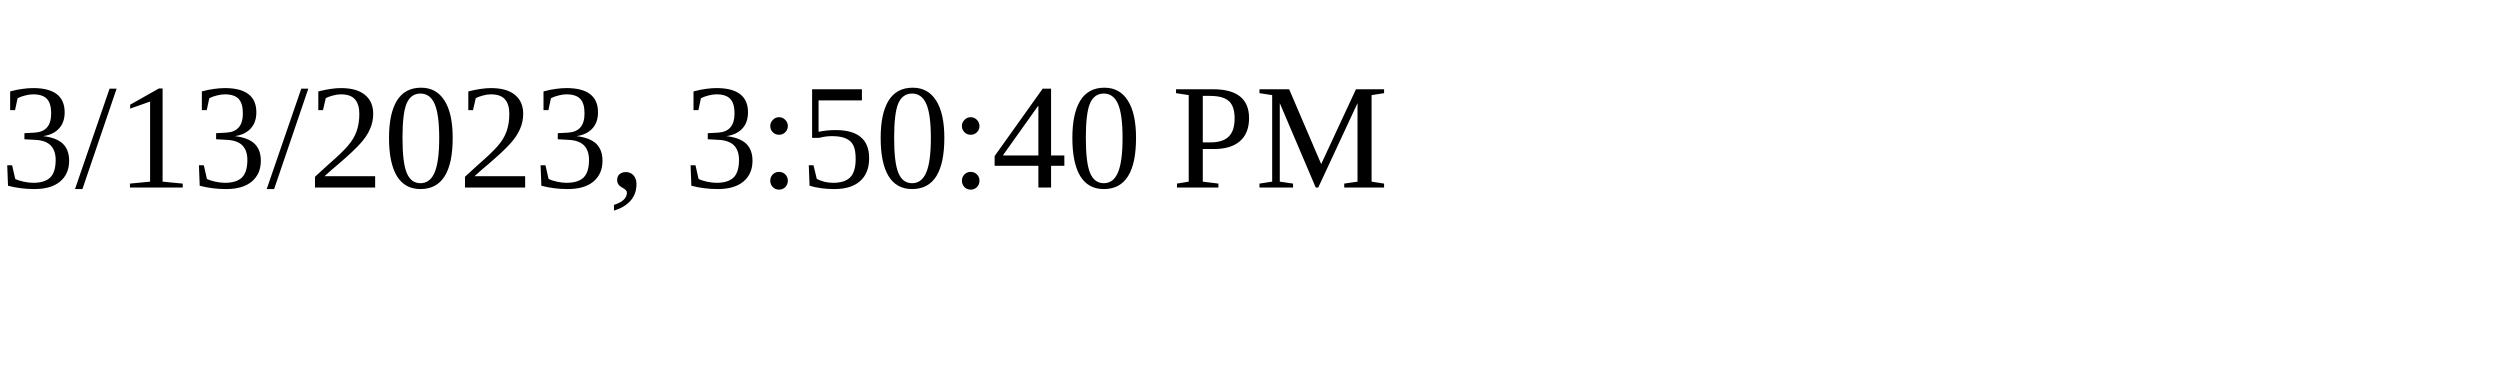
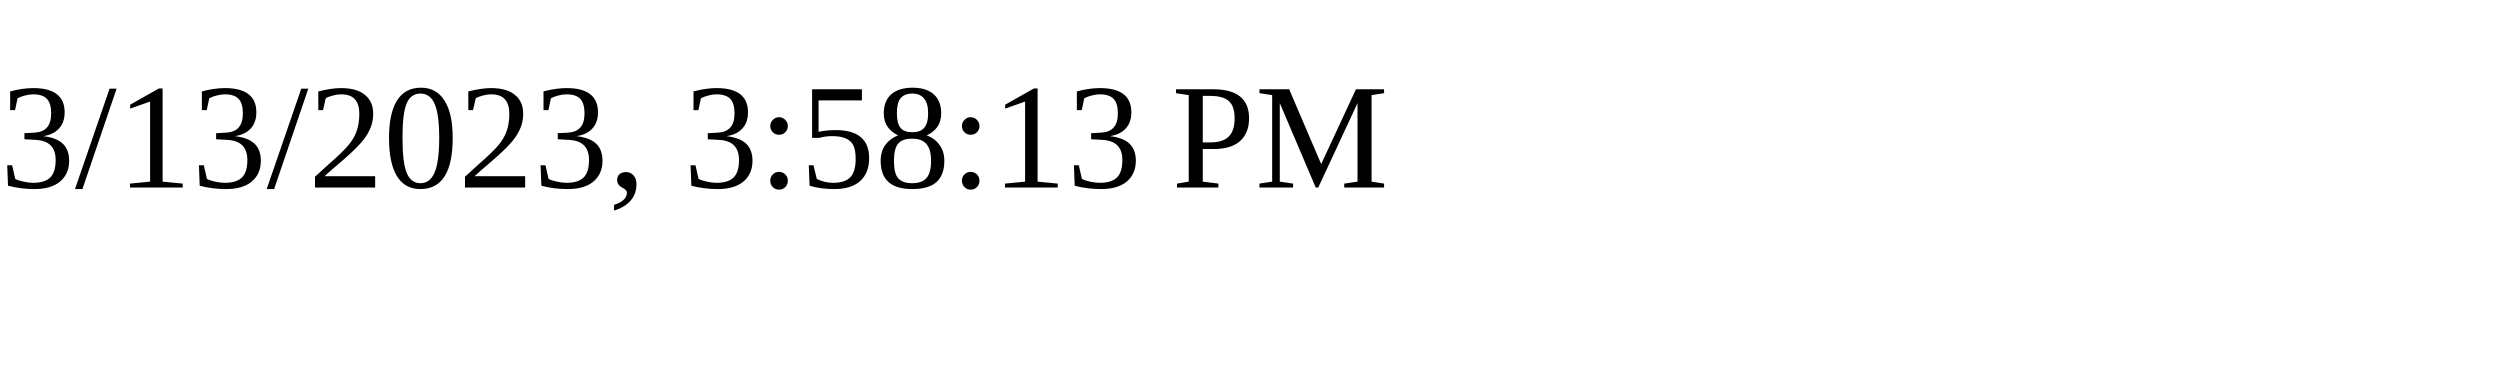
<svg xmlns="http://www.w3.org/2000/svg" height="30" width="200">
-   <text x="0" y="15">3/13/2023, 3:50:40 PM</text>
+   <text x="0" y="15">3/13/2023, 3:58:13 PM</text>
</svg>
